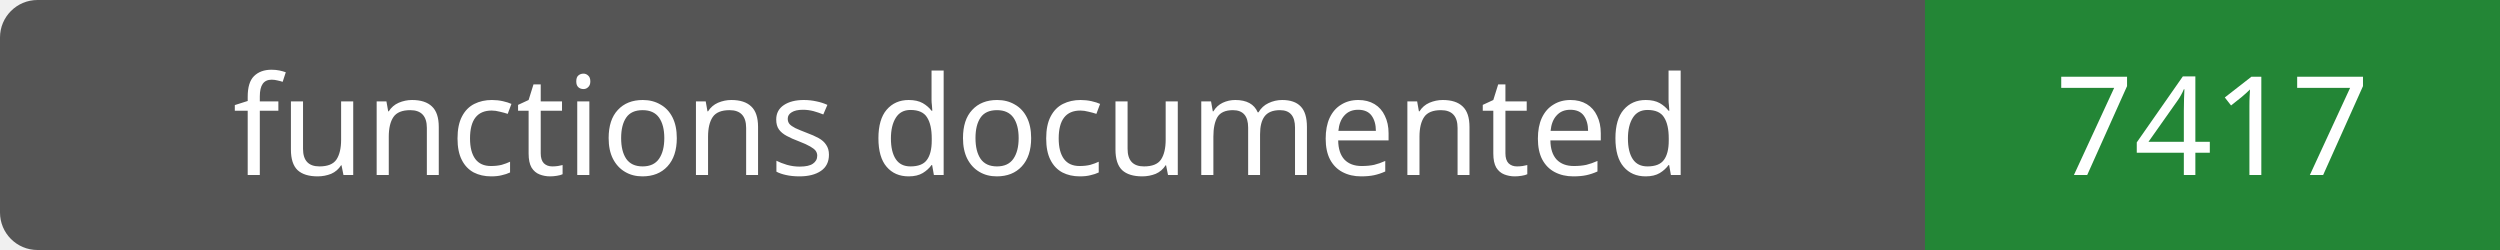
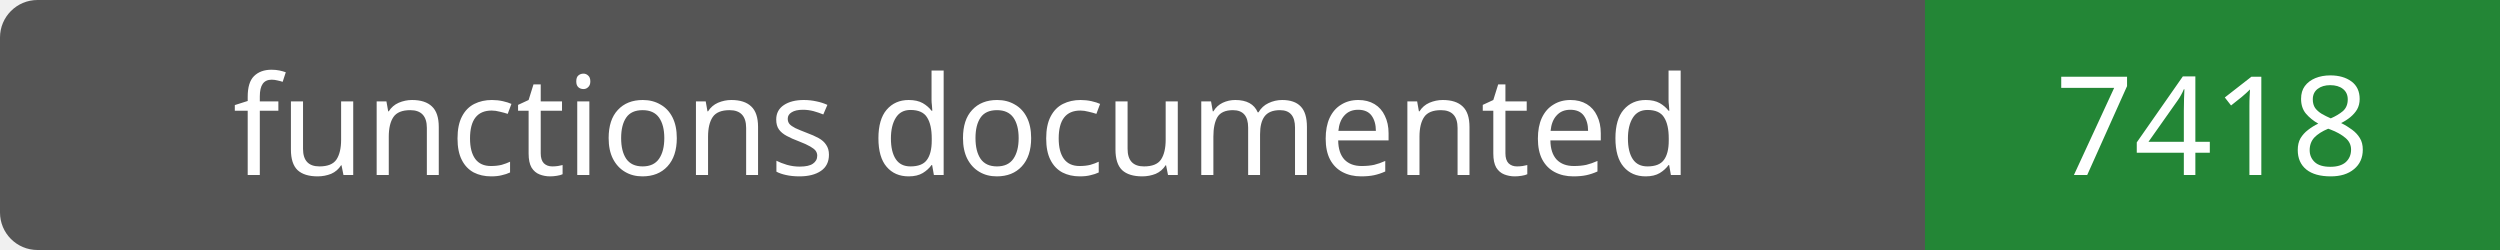
- <svg xmlns="http://www.w3.org/2000/svg" width="200" height="20" role="img" aria-label="functions documented: 7417">
+ <svg xmlns="http://www.w3.org/2000/svg" width="200" height="20" role="img" aria-label="functions documented: 7418">
  <rect width="200" height="20" rx="3" fill="#555" />
  <path fill="#238636" d="M154 0h46v20H154z" />
  <g fill="#fff" text-anchor="middle" font-family="Verdana,sans-serif" font-size="11">
    <text x="77.0" y="14">functions documented</text>
-     <text x="177.0" y="14">7417</text>
+     <text x="177.0" y="14">7418</text>
  </g>
</svg>
